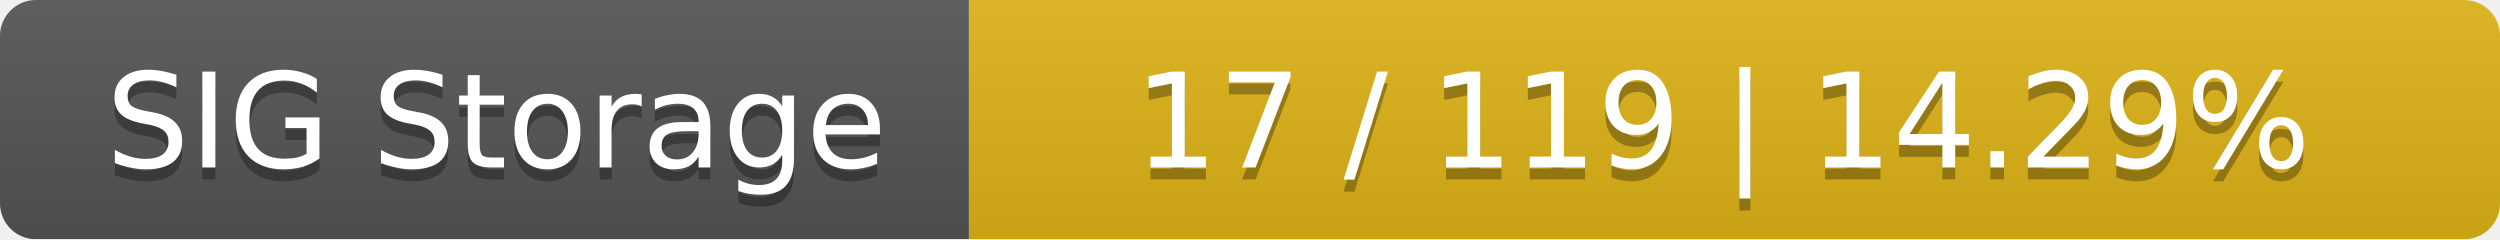
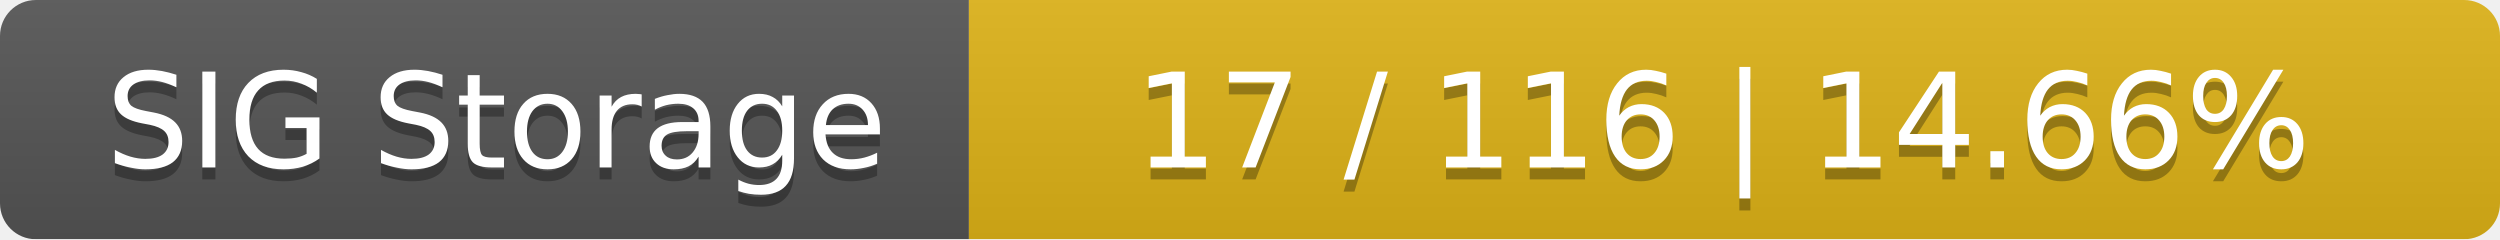
<svg xmlns="http://www.w3.org/2000/svg" width="209" height="20">
  <linearGradient id="smooth" x2="0" y2="100%">
    <stop offset="0" stop-color="#bbb" stop-opacity=".1" />
    <stop offset="1" stop-opacity=".1" />
  </linearGradient>
  <mask id="round">
    <rect width="209" height="20" rx="3" fill="#fff" />
  </mask>
  <g mask="url(#round)">
    <rect width="81" height="20" fill="#555" />
    <rect x="81" width="128" height="20" fill="#dfb317" />
    <rect width="209" height="20" fill="url(#smooth)" />
  </g>
  <g fill="#fff" text-anchor="middle" font-family="DejaVu Sans,Verdana,Geneva,sans-serif" font-size="11">
    <text x="41.5" y="15" fill="#010101" fill-opacity=".3">SIG Storage</text>
    <text x="41.5" y="14">SIG Storage</text>
-     <text x="144" y="15" fill="#010101" fill-opacity=".3">17 / 119    |    14.29%</text>
-     <text x="144" y="14">17 / 119    |    14.29%</text>
+     <text x="144" y="15" fill="#010101" fill-opacity=".3">17 / 116    |    14.66%</text>
+     <text x="144" y="14">17 / 116    |    14.66%</text>
  </g>
</svg>
